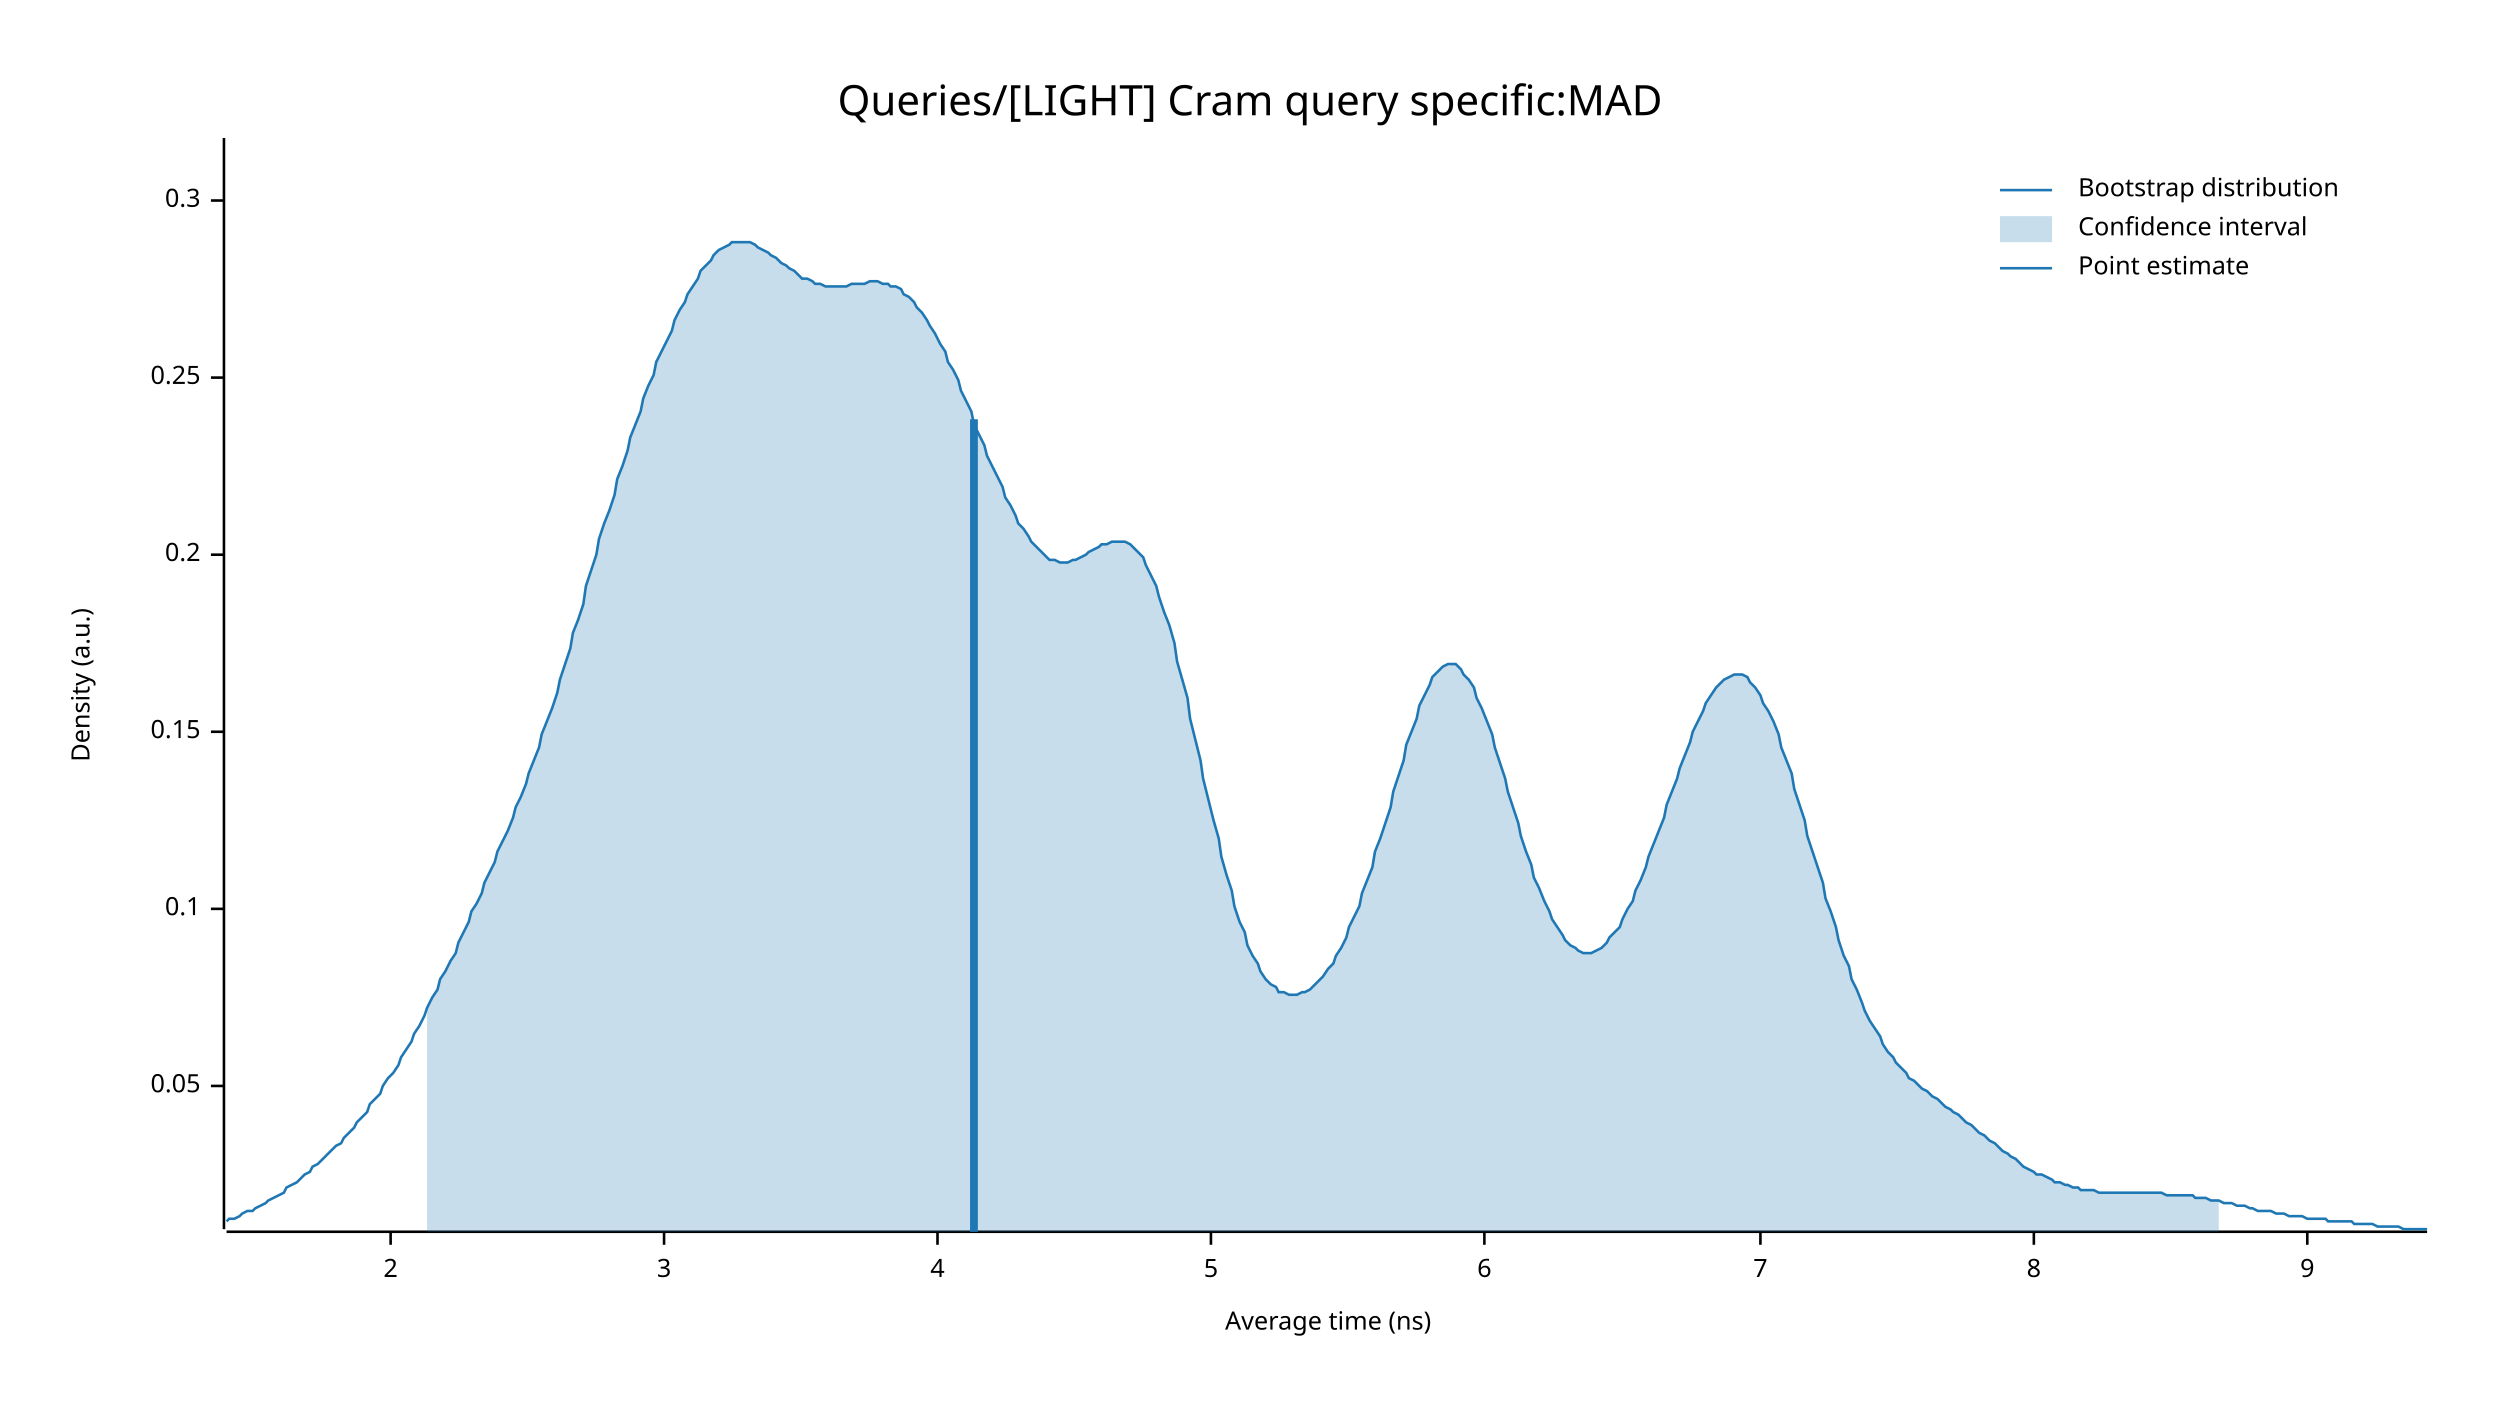
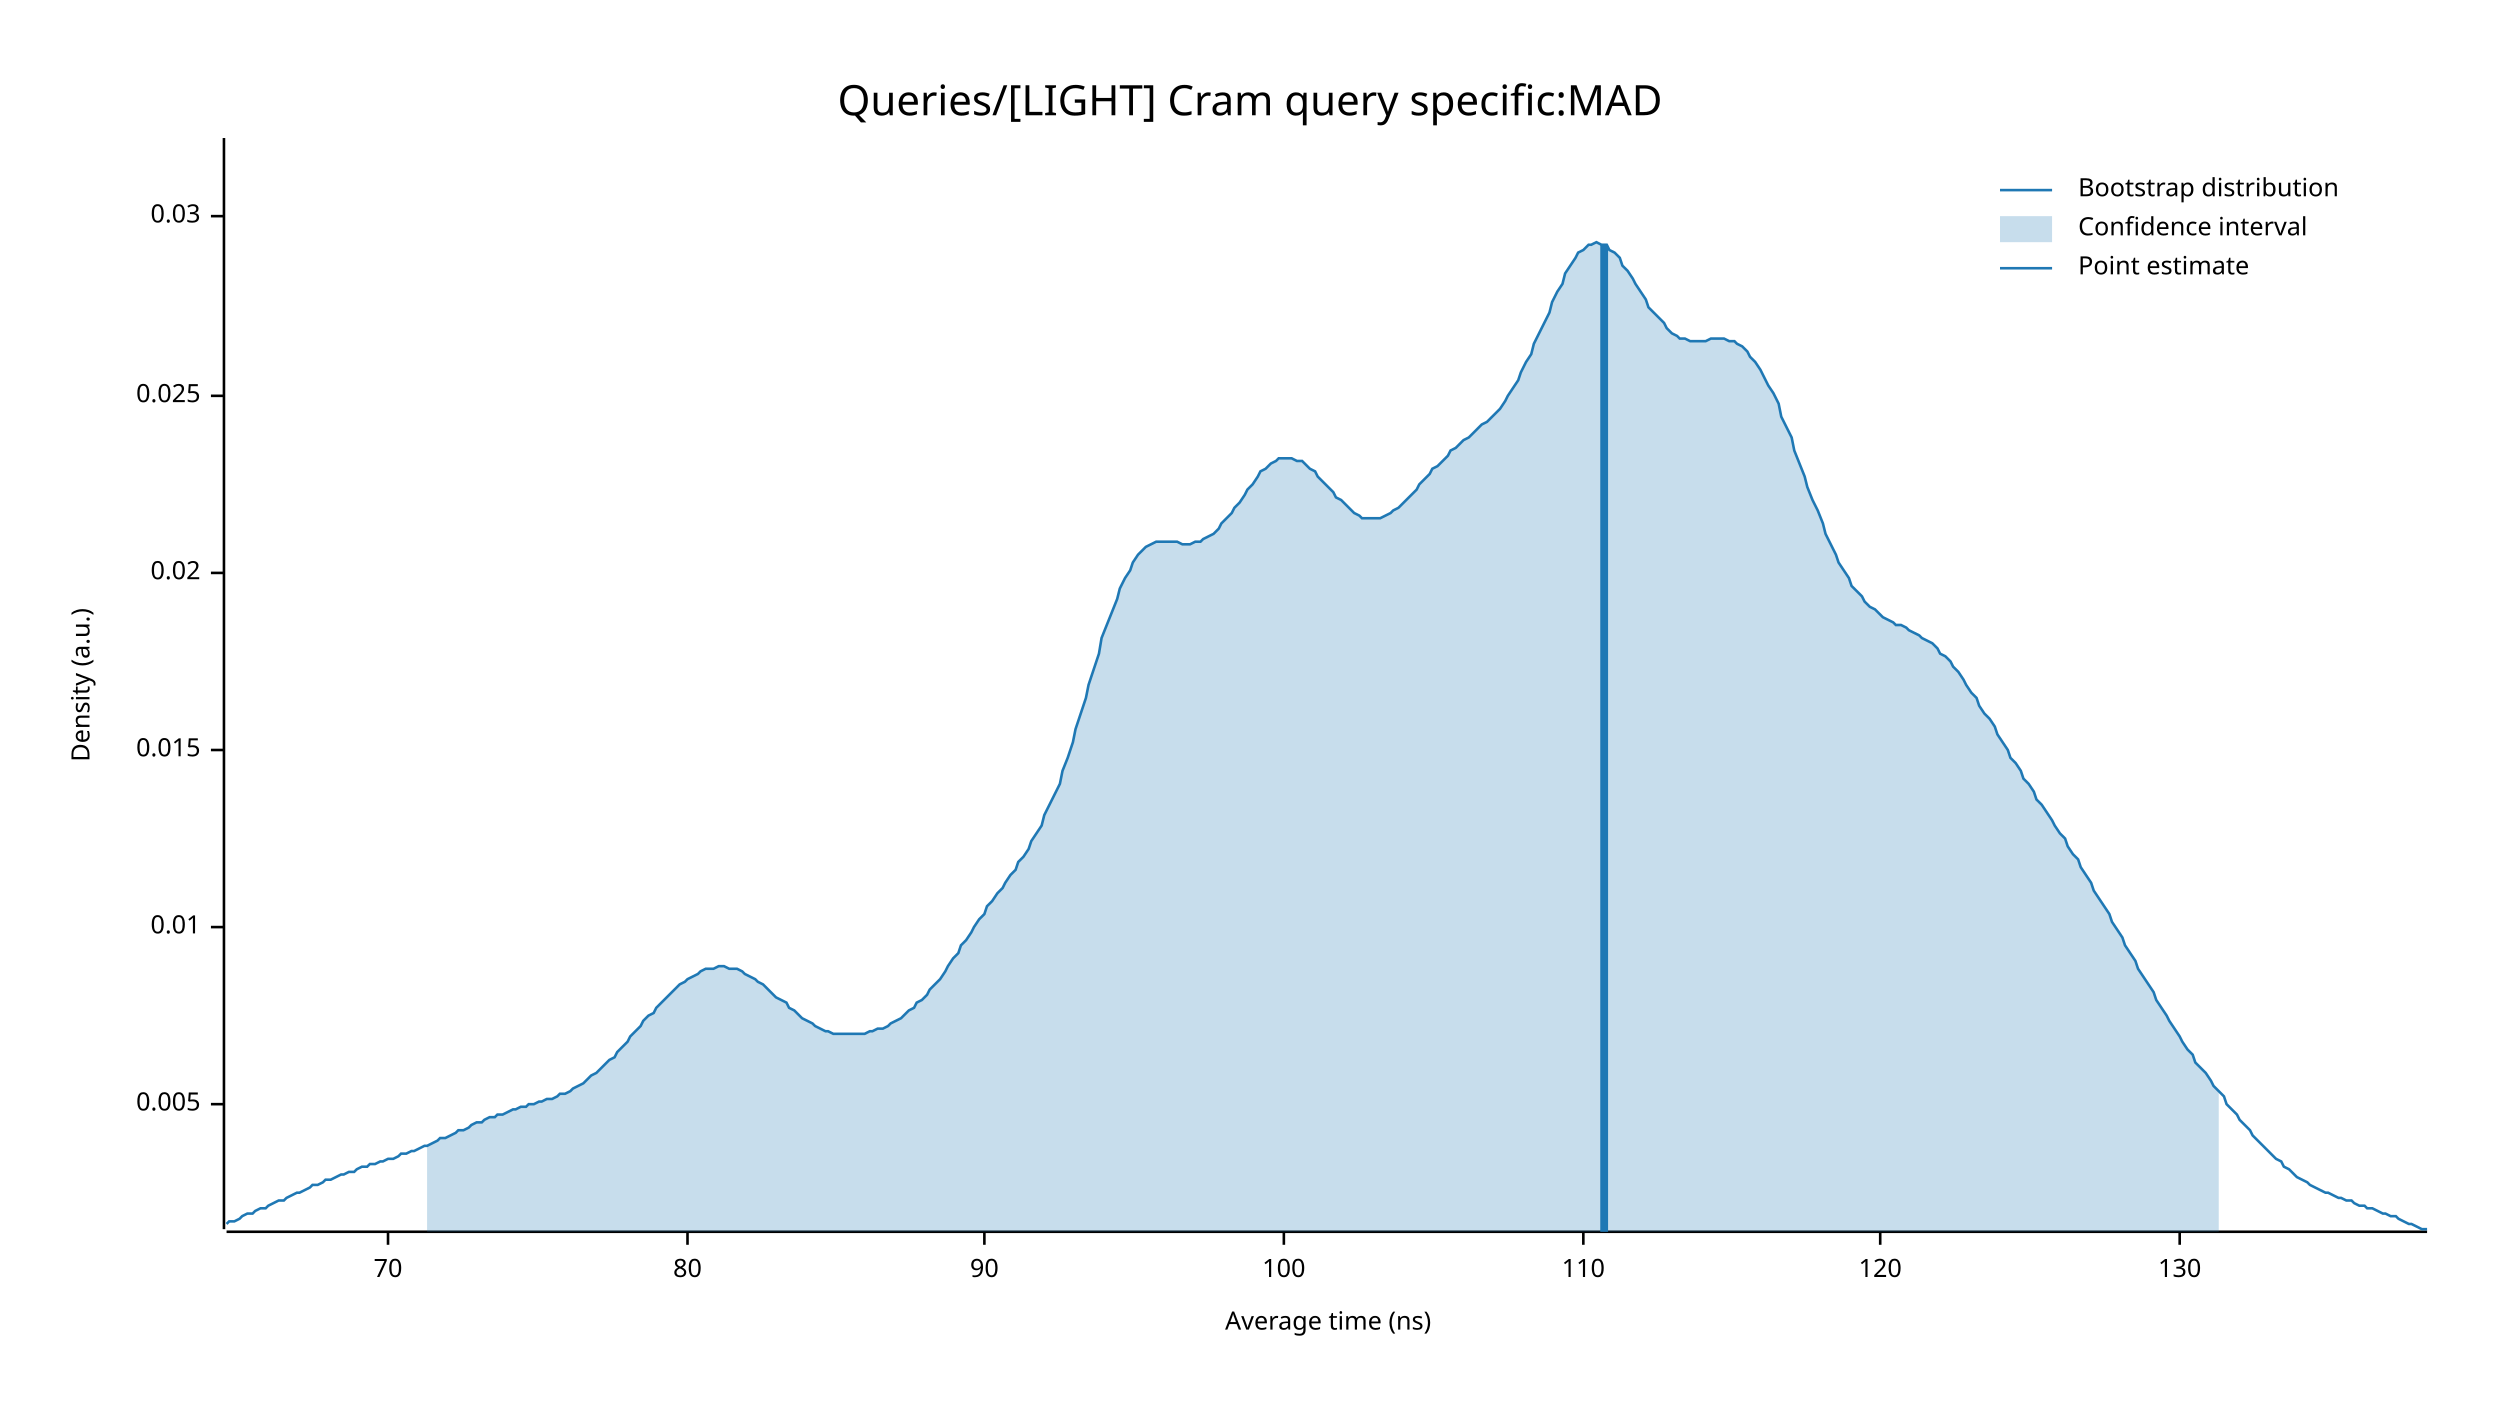
<svg xmlns="http://www.w3.org/2000/svg" width="960" height="540" viewBox="0 0 960 540">
  <text x="480" y="32" dy="0.76em" text-anchor="middle" font-family="sans-serif" font-size="16.129" opacity="1" fill="#000000">
Queries/[LIGHT] Cram query specific:MAD
</text>
  <text x="27" y="263" dy="0.76em" text-anchor="middle" font-family="sans-serif" font-size="9.677" opacity="1" fill="#000000" transform="rotate(270, 27, 263)">
Density (a.u.)
</text>
  <text x="510" y="513" dy="-0.5ex" text-anchor="middle" font-family="sans-serif" font-size="9.677" opacity="1" fill="#000000">
Average time (ns)
</text>
  <polyline fill="none" opacity="1" stroke="#000000" stroke-width="1" points="86,53 86,472 " />
-   <text x="77" y="417" dy="0.5ex" text-anchor="end" font-family="sans-serif" font-size="9.677" opacity="1" fill="#000000">
- 0.05
+   <text x="77" y="424" dy="0.5ex" text-anchor="end" font-family="sans-serif" font-size="9.677" opacity="1" fill="#000000">
+ 0.005
</text>
-   <polyline fill="none" opacity="1" stroke="#000000" stroke-width="1" points="81,417 86,417 " />
-   <text x="77" y="349" dy="0.5ex" text-anchor="end" font-family="sans-serif" font-size="9.677" opacity="1" fill="#000000">
- 0.1
+   <polyline fill="none" opacity="1" stroke="#000000" stroke-width="1" points="81,424 86,424 " />
+   <text x="77" y="356" dy="0.5ex" text-anchor="end" font-family="sans-serif" font-size="9.677" opacity="1" fill="#000000">
+ 0.01
</text>
-   <polyline fill="none" opacity="1" stroke="#000000" stroke-width="1" points="81,349 86,349 " />
-   <text x="77" y="281" dy="0.5ex" text-anchor="end" font-family="sans-serif" font-size="9.677" opacity="1" fill="#000000">
- 0.15
+   <polyline fill="none" opacity="1" stroke="#000000" stroke-width="1" points="81,356 86,356 " />
+   <text x="77" y="288" dy="0.5ex" text-anchor="end" font-family="sans-serif" font-size="9.677" opacity="1" fill="#000000">
+ 0.015
</text>
-   <polyline fill="none" opacity="1" stroke="#000000" stroke-width="1" points="81,281 86,281 " />
-   <text x="77" y="213" dy="0.5ex" text-anchor="end" font-family="sans-serif" font-size="9.677" opacity="1" fill="#000000">
- 0.2
+   <polyline fill="none" opacity="1" stroke="#000000" stroke-width="1" points="81,288 86,288 " />
+   <text x="77" y="220" dy="0.5ex" text-anchor="end" font-family="sans-serif" font-size="9.677" opacity="1" fill="#000000">
+ 0.02
</text>
-   <polyline fill="none" opacity="1" stroke="#000000" stroke-width="1" points="81,213 86,213 " />
-   <text x="77" y="145" dy="0.5ex" text-anchor="end" font-family="sans-serif" font-size="9.677" opacity="1" fill="#000000">
- 0.25
+   <polyline fill="none" opacity="1" stroke="#000000" stroke-width="1" points="81,220 86,220 " />
+   <text x="77" y="152" dy="0.5ex" text-anchor="end" font-family="sans-serif" font-size="9.677" opacity="1" fill="#000000">
+ 0.025
</text>
-   <polyline fill="none" opacity="1" stroke="#000000" stroke-width="1" points="81,145 86,145 " />
-   <text x="77" y="77" dy="0.5ex" text-anchor="end" font-family="sans-serif" font-size="9.677" opacity="1" fill="#000000">
- 0.3
+   <polyline fill="none" opacity="1" stroke="#000000" stroke-width="1" points="81,152 86,152 " />
+   <text x="77" y="83" dy="0.5ex" text-anchor="end" font-family="sans-serif" font-size="9.677" opacity="1" fill="#000000">
+ 0.03
</text>
-   <polyline fill="none" opacity="1" stroke="#000000" stroke-width="1" points="81,77 86,77 " />
+   <polyline fill="none" opacity="1" stroke="#000000" stroke-width="1" points="81,83 86,83 " />
  <polyline fill="none" opacity="1" stroke="#000000" stroke-width="1" points="87,473 932,473 " />
-   <text x="150" y="483" dy="0.76em" text-anchor="middle" font-family="sans-serif" font-size="9.677" opacity="1" fill="#000000">
- 2
+   <text x="149" y="483" dy="0.76em" text-anchor="middle" font-family="sans-serif" font-size="9.677" opacity="1" fill="#000000">
+ 70
</text>
-   <polyline fill="none" opacity="1" stroke="#000000" stroke-width="1" points="150,473 150,478 " />
-   <text x="255" y="483" dy="0.76em" text-anchor="middle" font-family="sans-serif" font-size="9.677" opacity="1" fill="#000000">
- 3
+   <polyline fill="none" opacity="1" stroke="#000000" stroke-width="1" points="149,473 149,478 " />
+   <text x="264" y="483" dy="0.76em" text-anchor="middle" font-family="sans-serif" font-size="9.677" opacity="1" fill="#000000">
+ 80
</text>
-   <polyline fill="none" opacity="1" stroke="#000000" stroke-width="1" points="255,473 255,478 " />
-   <text x="360" y="483" dy="0.76em" text-anchor="middle" font-family="sans-serif" font-size="9.677" opacity="1" fill="#000000">
- 4
+   <polyline fill="none" opacity="1" stroke="#000000" stroke-width="1" points="264,473 264,478 " />
+   <text x="378" y="483" dy="0.76em" text-anchor="middle" font-family="sans-serif" font-size="9.677" opacity="1" fill="#000000">
+ 90
</text>
-   <polyline fill="none" opacity="1" stroke="#000000" stroke-width="1" points="360,473 360,478 " />
-   <text x="465" y="483" dy="0.76em" text-anchor="middle" font-family="sans-serif" font-size="9.677" opacity="1" fill="#000000">
- 5
+   <polyline fill="none" opacity="1" stroke="#000000" stroke-width="1" points="378,473 378,478 " />
+   <text x="493" y="483" dy="0.76em" text-anchor="middle" font-family="sans-serif" font-size="9.677" opacity="1" fill="#000000">
+ 100
</text>
-   <polyline fill="none" opacity="1" stroke="#000000" stroke-width="1" points="465,473 465,478 " />
-   <text x="570" y="483" dy="0.76em" text-anchor="middle" font-family="sans-serif" font-size="9.677" opacity="1" fill="#000000">
- 6
+   <polyline fill="none" opacity="1" stroke="#000000" stroke-width="1" points="493,473 493,478 " />
+   <text x="608" y="483" dy="0.76em" text-anchor="middle" font-family="sans-serif" font-size="9.677" opacity="1" fill="#000000">
+ 110
</text>
-   <polyline fill="none" opacity="1" stroke="#000000" stroke-width="1" points="570,473 570,478 " />
-   <text x="676" y="483" dy="0.76em" text-anchor="middle" font-family="sans-serif" font-size="9.677" opacity="1" fill="#000000">
- 7
+   <polyline fill="none" opacity="1" stroke="#000000" stroke-width="1" points="608,473 608,478 " />
+   <text x="722" y="483" dy="0.76em" text-anchor="middle" font-family="sans-serif" font-size="9.677" opacity="1" fill="#000000">
+ 120
</text>
-   <polyline fill="none" opacity="1" stroke="#000000" stroke-width="1" points="676,473 676,478 " />
-   <text x="781" y="483" dy="0.76em" text-anchor="middle" font-family="sans-serif" font-size="9.677" opacity="1" fill="#000000">
- 8
+   <polyline fill="none" opacity="1" stroke="#000000" stroke-width="1" points="722,473 722,478 " />
+   <text x="837" y="483" dy="0.76em" text-anchor="middle" font-family="sans-serif" font-size="9.677" opacity="1" fill="#000000">
+ 130
</text>
-   <polyline fill="none" opacity="1" stroke="#000000" stroke-width="1" points="781,473 781,478 " />
-   <text x="886" y="483" dy="0.76em" text-anchor="middle" font-family="sans-serif" font-size="9.677" opacity="1" fill="#000000">
- 9
- </text>
-   <polyline fill="none" opacity="1" stroke="#000000" stroke-width="1" points="886,473 886,478 " />
-   <polyline fill="none" opacity="1" stroke="#1F78B4" stroke-width="1" points="87,469 88,468 90,468 92,467 93,466 95,465 97,465 98,464 100,463 102,462 103,461 105,460 107,459 109,458 110,456 112,455 114,454 115,453 117,451 119,450 120,448 122,447 124,445 125,444 127,442 129,440 131,439 132,437 134,435 136,433 137,431 139,429 141,427 142,424 144,422 146,420 147,417 149,414 151,412 153,409 154,406 156,403 158,400 159,397 161,394 163,390 164,387 166,383 168,380 169,376 171,373 173,369 175,366 176,362 178,358 180,354 181,350 183,347 185,343 186,339 188,335 190,331 191,327 193,323 195,319 197,314 198,310 200,306 202,301 203,297 205,292 207,287 208,282 210,277 212,272 214,266 215,261 217,255 219,249 220,243 222,238 224,232 225,225 227,219 229,213 230,207 232,201 234,196 236,190 237,184 239,179 241,173 242,168 244,163 246,158 247,153 249,148 251,144 252,139 254,135 256,131 258,127 259,123 261,119 263,116 264,113 266,110 268,107 269,104 271,102 273,100 274,98 276,96 278,95 280,94 281,93 283,93 285,93 286,93 288,93 290,94 291,95 293,96 295,97 296,98 298,99 300,101 302,102 303,103 305,104 307,106 308,107 310,107 312,108 313,109 315,109 317,110 318,110 320,110 322,110 324,110 325,110 327,109 329,109 330,109 332,109 334,108 335,108 337,108 339,109 341,109 342,110 344,110 346,111 347,113 349,114 351,116 352,118 354,120 356,123 357,125 359,128 361,132 363,135 364,139 366,142 368,146 369,150 371,154 373,158 374,163 376,167 378,171 379,175 381,179 383,183 385,187 386,191 388,194 390,198 391,201 393,203 395,206 396,208 398,210 400,212 401,213 403,215 405,215 407,216 408,216 410,216 412,215 413,215 415,214 417,213 418,212 420,211 422,210 423,209 425,209 427,208 429,208 430,208 432,208 434,209 435,210 437,212 439,214 440,217 442,221 444,225 445,229 447,235 449,240 451,247 452,254 454,261 456,268 457,276 459,284 461,292 462,299 464,307 466,315 468,322 469,329 471,336 473,342 474,348 476,354 478,358 479,363 481,367 483,370 484,373 486,376 488,378 490,379 491,381 493,381 495,382 496,382 498,382 500,381 501,381 503,380 505,378 506,377 508,375 510,372 512,370 513,367 515,364 517,360 518,356 520,352 522,348 523,343 525,338 527,333 528,327 530,322 532,316 534,310 535,304 537,298 539,292 540,286 542,281 544,276 545,271 547,267 549,263 550,260 552,258 554,256 556,255 557,255 559,255 561,257 562,259 564,261 566,264 567,268 569,272 571,277 573,282 574,287 576,293 578,299 579,304 581,310 583,316 584,321 586,327 588,332 589,337 591,341 593,346 595,350 596,353 598,356 600,359 601,361 603,363 605,364 606,365 608,366 610,366 611,366 613,365 615,364 617,362 618,360 620,358 622,356 623,353 625,349 627,346 628,342 630,338 632,333 633,329 635,324 637,319 639,314 640,309 642,304 644,299 645,295 647,290 649,285 650,281 652,277 654,273 655,270 657,267 659,264 661,262 662,261 664,260 666,259 667,259 669,259 671,260 672,262 674,264 676,267 677,270 679,273 681,277 683,282 684,287 686,292 688,297 689,303 691,309 693,315 694,321 696,327 698,333 700,339 701,345 703,350 705,356 706,361 708,367 710,371 711,376 713,380 715,385 716,388 718,392 720,395 722,398 723,401 725,404 727,406 728,408 730,410 732,412 733,414 735,415 737,417 738,418 740,419 742,421 744,422 745,423 747,425 749,426 750,427 752,428 754,430 755,431 757,432 759,434 760,435 762,436 764,438 766,439 767,440 769,442 771,443 772,444 774,445 776,447 777,448 779,449 781,450 782,451 784,451 786,452 788,453 789,454 791,454 793,455 794,455 796,456 798,456 799,457 801,457 803,457 804,457 806,458 808,458 810,458 811,458 813,458 815,458 816,458 818,458 820,458 821,458 823,458 825,458 827,458 828,458 830,458 832,459 833,459 835,459 837,459 838,459 840,459 842,459 843,460 845,460 847,460 849,461 850,461 852,461 854,462 855,462 857,462 859,463 860,463 862,463 864,464 865,464 867,465 869,465 871,465 872,465 874,466 876,466 877,466 879,467 881,467 882,467 884,467 886,468 887,468 889,468 891,468 893,468 894,469 896,469 898,469 899,469 901,469 903,469 904,470 906,470 908,470 909,470 911,470 913,471 915,471 916,471 918,471 920,471 921,471 923,472 925,472 926,472 928,472 930,472 932,472 " />
-   <polygon opacity="0.25" fill="#1F78B4" points="164,387 166,383 168,380 169,376 171,373 173,369 175,366 176,362 178,358 180,354 181,350 183,347 185,343 186,339 188,335 190,331 191,327 193,323 195,319 197,314 198,310 200,306 202,301 203,297 205,292 207,287 208,282 210,277 212,272 214,266 215,261 217,255 219,249 220,243 222,238 224,232 225,225 227,219 229,213 230,207 232,201 234,196 236,190 237,184 239,179 241,173 242,168 244,163 246,158 247,153 249,148 251,144 252,139 254,135 256,131 258,127 259,123 261,119 263,116 264,113 266,110 268,107 269,104 271,102 273,100 274,98 276,96 278,95 280,94 281,93 283,93 285,93 286,93 288,93 290,94 291,95 293,96 295,97 296,98 298,99 300,101 302,102 303,103 305,104 307,106 308,107 310,107 312,108 313,109 315,109 317,110 318,110 320,110 322,110 324,110 325,110 327,109 329,109 330,109 332,109 334,108 335,108 337,108 339,109 341,109 342,110 344,110 346,111 347,113 349,114 351,116 352,118 354,120 356,123 357,125 359,128 361,132 363,135 364,139 366,142 368,146 369,150 371,154 373,158 374,163 376,167 378,171 379,175 381,179 383,183 385,187 386,191 388,194 390,198 391,201 393,203 395,206 396,208 398,210 400,212 401,213 403,215 405,215 407,216 408,216 410,216 412,215 413,215 415,214 417,213 418,212 420,211 422,210 423,209 425,209 427,208 429,208 430,208 432,208 434,209 435,210 437,212 439,214 440,217 442,221 444,225 445,229 447,235 449,240 451,247 452,254 454,261 456,268 457,276 459,284 461,292 462,299 464,307 466,315 468,322 469,329 471,336 473,342 474,348 476,354 478,358 479,363 481,367 483,370 484,373 486,376 488,378 490,379 491,381 493,381 495,382 496,382 498,382 500,381 501,381 503,380 505,378 506,377 508,375 510,372 512,370 513,367 515,364 517,360 518,356 520,352 522,348 523,343 525,338 527,333 528,327 530,322 532,316 534,310 535,304 537,298 539,292 540,286 542,281 544,276 545,271 547,267 549,263 550,260 552,258 554,256 556,255 557,255 559,255 561,257 562,259 564,261 566,264 567,268 569,272 571,277 573,282 574,287 576,293 578,299 579,304 581,310 583,316 584,321 586,327 588,332 589,337 591,341 593,346 595,350 596,353 598,356 600,359 601,361 603,363 605,364 606,365 608,366 610,366 611,366 613,365 615,364 617,362 618,360 620,358 622,356 623,353 625,349 627,346 628,342 630,338 632,333 633,329 635,324 637,319 639,314 640,309 642,304 644,299 645,295 647,290 649,285 650,281 652,277 654,273 655,270 657,267 659,264 661,262 662,261 664,260 666,259 667,259 669,259 671,260 672,262 674,264 676,267 677,270 679,273 681,277 683,282 684,287 686,292 688,297 689,303 691,309 693,315 694,321 696,327 698,333 700,339 701,345 703,350 705,356 706,361 708,367 710,371 711,376 713,380 715,385 716,388 718,392 720,395 722,398 723,401 725,404 727,406 728,408 730,410 732,412 733,414 735,415 737,417 738,418 740,419 742,421 744,422 745,423 747,425 749,426 750,427 752,428 754,430 755,431 757,432 759,434 760,435 762,436 764,438 766,439 767,440 769,442 771,443 772,444 774,445 776,447 777,448 779,449 781,450 782,451 784,451 786,452 788,453 789,454 791,454 793,455 794,455 796,456 798,456 799,457 801,457 803,457 804,457 806,458 808,458 810,458 811,458 813,458 815,458 816,458 818,458 820,458 821,458 823,458 825,458 827,458 828,458 830,458 832,459 833,459 835,459 837,459 838,459 840,459 842,459 843,460 845,460 847,460 849,461 850,461 852,461 852,473 164,473 " />
-   <polyline fill="none" opacity="1" stroke="#1F78B4" stroke-width="3" points="374,473 374,161 " />
+   <polyline fill="none" opacity="1" stroke="#000000" stroke-width="1" points="837,473 837,478 " />
+   <polyline fill="none" opacity="1" stroke="#1F78B4" stroke-width="1" points="87,470 88,469 90,469 92,468 93,467 95,466 97,466 98,465 100,464 102,464 103,463 105,462 107,461 109,461 110,460 112,459 114,458 115,458 117,457 119,456 120,455 122,455 124,454 125,453 127,453 129,452 131,451 132,451 134,450 136,450 137,449 139,448 141,448 142,447 144,447 146,446 147,446 149,445 151,445 153,444 154,443 156,443 158,442 159,442 161,441 163,440 164,440 166,439 168,438 169,437 171,437 173,436 175,435 176,434 178,434 180,433 181,432 183,431 185,431 186,430 188,429 190,429 191,428 193,428 195,427 197,426 198,426 200,425 202,425 203,424 205,424 207,423 208,423 210,422 212,422 214,421 215,420 217,420 219,419 220,418 222,417 224,416 225,415 227,413 229,412 230,411 232,409 234,407 236,406 237,404 239,402 241,400 242,398 244,396 246,394 247,392 249,390 251,389 252,387 254,385 256,383 258,381 259,380 261,378 263,377 264,376 266,375 268,374 269,373 271,372 273,372 274,372 276,371 278,371 280,372 281,372 283,372 285,373 286,374 288,375 290,376 291,377 293,378 295,380 296,381 298,383 300,384 302,385 303,387 305,388 307,390 308,391 310,392 312,393 313,394 315,395 317,396 318,396 320,397 322,397 324,397 325,397 327,397 329,397 330,397 332,397 334,396 335,396 337,395 339,395 341,394 342,393 344,392 346,391 347,390 349,388 351,387 352,385 354,384 356,382 357,380 359,378 361,376 363,373 364,371 366,368 368,366 369,363 371,361 373,358 374,356 376,353 378,351 379,348 381,346 383,343 385,341 386,339 388,336 390,334 391,331 393,329 395,326 396,323 398,320 400,317 401,313 403,309 405,305 407,301 408,296 410,291 412,285 413,280 415,274 417,268 418,263 420,257 422,251 423,245 425,240 427,235 429,230 430,226 432,222 434,219 435,216 437,213 439,211 440,210 442,209 444,208 445,208 447,208 449,208 451,208 452,208 454,209 456,209 457,209 459,208 461,208 462,207 464,206 466,205 468,203 469,201 471,199 473,197 474,195 476,193 478,190 479,188 481,186 483,183 484,181 486,180 488,178 490,177 491,176 493,176 495,176 496,176 498,177 500,177 501,178 503,180 505,181 506,183 508,185 510,187 512,189 513,191 515,192 517,194 518,195 520,197 522,198 523,199 525,199 527,199 528,199 530,199 532,198 534,197 535,196 537,195 539,193 540,192 542,190 544,188 545,186 547,184 549,182 550,180 552,179 554,177 556,175 557,173 559,172 561,170 562,169 564,168 566,166 567,165 569,163 571,162 573,160 574,159 576,157 578,154 579,152 581,149 583,146 584,143 586,139 588,136 589,132 591,128 593,124 595,120 596,116 598,112 600,109 601,105 603,102 605,99 606,97 608,96 610,94 611,94 613,93 615,94 617,94 618,96 620,97 622,99 623,102 625,104 627,107 628,109 630,112 632,115 633,118 635,120 637,122 639,124 640,126 642,128 644,129 645,130 647,130 649,131 650,131 652,131 654,131 655,131 657,130 659,130 661,130 662,130 664,131 666,131 667,132 669,133 671,135 672,137 674,139 676,142 677,144 679,148 681,151 683,155 684,160 686,164 688,168 689,173 691,178 693,183 694,187 696,192 698,196 700,201 701,205 703,209 705,213 706,216 708,219 710,222 711,225 713,227 715,229 716,231 718,233 720,234 722,236 723,237 725,238 727,239 728,240 730,240 732,241 733,242 735,243 737,244 738,245 740,246 742,247 744,249 745,251 747,252 749,254 750,256 752,258 754,261 755,263 757,266 759,268 760,271 762,274 764,276 766,279 767,282 769,285 771,288 772,291 774,293 776,296 777,299 779,301 781,304 782,307 784,309 786,312 788,315 789,317 791,320 793,322 794,325 796,328 798,330 799,333 801,336 803,339 804,342 806,345 808,348 810,351 811,354 813,357 815,360 816,363 818,366 820,369 821,372 823,375 825,378 827,381 828,384 830,387 832,390 833,392 835,395 837,398 838,400 840,403 842,405 843,408 845,410 847,412 849,415 850,417 852,419 854,421 855,424 857,426 859,428 860,430 862,432 864,434 865,436 867,438 869,440 871,442 872,443 874,445 876,446 877,448 879,449 881,451 882,452 884,453 886,454 887,455 889,456 891,457 893,458 894,458 896,459 898,460 899,460 901,461 903,461 904,462 906,463 908,463 909,464 911,464 913,465 915,466 916,466 918,467 920,467 921,468 923,469 925,470 926,470 928,471 930,472 932,472 " />
+   <polygon opacity="0.25" fill="#1F78B4" points="164,440 166,439 168,438 169,437 171,437 173,436 175,435 176,434 178,434 180,433 181,432 183,431 185,431 186,430 188,429 190,429 191,428 193,428 195,427 197,426 198,426 200,425 202,425 203,424 205,424 207,423 208,423 210,422 212,422 214,421 215,420 217,420 219,419 220,418 222,417 224,416 225,415 227,413 229,412 230,411 232,409 234,407 236,406 237,404 239,402 241,400 242,398 244,396 246,394 247,392 249,390 251,389 252,387 254,385 256,383 258,381 259,380 261,378 263,377 264,376 266,375 268,374 269,373 271,372 273,372 274,372 276,371 278,371 280,372 281,372 283,372 285,373 286,374 288,375 290,376 291,377 293,378 295,380 296,381 298,383 300,384 302,385 303,387 305,388 307,390 308,391 310,392 312,393 313,394 315,395 317,396 318,396 320,397 322,397 324,397 325,397 327,397 329,397 330,397 332,397 334,396 335,396 337,395 339,395 341,394 342,393 344,392 346,391 347,390 349,388 351,387 352,385 354,384 356,382 357,380 359,378 361,376 363,373 364,371 366,368 368,366 369,363 371,361 373,358 374,356 376,353 378,351 379,348 381,346 383,343 385,341 386,339 388,336 390,334 391,331 393,329 395,326 396,323 398,320 400,317 401,313 403,309 405,305 407,301 408,296 410,291 412,285 413,280 415,274 417,268 418,263 420,257 422,251 423,245 425,240 427,235 429,230 430,226 432,222 434,219 435,216 437,213 439,211 440,210 442,209 444,208 445,208 447,208 449,208 451,208 452,208 454,209 456,209 457,209 459,208 461,208 462,207 464,206 466,205 468,203 469,201 471,199 473,197 474,195 476,193 478,190 479,188 481,186 483,183 484,181 486,180 488,178 490,177 491,176 493,176 495,176 496,176 498,177 500,177 501,178 503,180 505,181 506,183 508,185 510,187 512,189 513,191 515,192 517,194 518,195 520,197 522,198 523,199 525,199 527,199 528,199 530,199 532,198 534,197 535,196 537,195 539,193 540,192 542,190 544,188 545,186 547,184 549,182 550,180 552,179 554,177 556,175 557,173 559,172 561,170 562,169 564,168 566,166 567,165 569,163 571,162 573,160 574,159 576,157 578,154 579,152 581,149 583,146 584,143 586,139 588,136 589,132 591,128 593,124 595,120 596,116 598,112 600,109 601,105 603,102 605,99 606,97 608,96 610,94 611,94 613,93 615,94 617,94 618,96 620,97 622,99 623,102 625,104 627,107 628,109 630,112 632,115 633,118 635,120 637,122 639,124 640,126 642,128 644,129 645,130 647,130 649,131 650,131 652,131 654,131 655,131 657,130 659,130 661,130 662,130 664,131 666,131 667,132 669,133 671,135 672,137 674,139 676,142 677,144 679,148 681,151 683,155 684,160 686,164 688,168 689,173 691,178 693,183 694,187 696,192 698,196 700,201 701,205 703,209 705,213 706,216 708,219 710,222 711,225 713,227 715,229 716,231 718,233 720,234 722,236 723,237 725,238 727,239 728,240 730,240 732,241 733,242 735,243 737,244 738,245 740,246 742,247 744,249 745,251 747,252 749,254 750,256 752,258 754,261 755,263 757,266 759,268 760,271 762,274 764,276 766,279 767,282 769,285 771,288 772,291 774,293 776,296 777,299 779,301 781,304 782,307 784,309 786,312 788,315 789,317 791,320 793,322 794,325 796,328 798,330 799,333 801,336 803,339 804,342 806,345 808,348 810,351 811,354 813,357 815,360 816,363 818,366 820,369 821,372 823,375 825,378 827,381 828,384 830,387 832,390 833,392 835,395 837,398 838,400 840,403 842,405 843,408 845,410 847,412 849,415 850,417 852,419 852,473 164,473 " />
+   <polyline fill="none" opacity="1" stroke="#1F78B4" stroke-width="3" points="616,473 616,94 " />
  <text x="798" y="68" dy="0.76em" text-anchor="start" font-family="sans-serif" font-size="9.677" opacity="1" fill="#000000">
Bootstrap distribution
</text>
  <text x="798" y="83" dy="0.76em" text-anchor="start" font-family="sans-serif" font-size="9.677" opacity="1" fill="#000000">
Confidence interval
</text>
  <text x="798" y="98" dy="0.76em" text-anchor="start" font-family="sans-serif" font-size="9.677" opacity="1" fill="#000000">
Point estimate
</text>
  <polyline fill="none" opacity="1" stroke="#1F78B4" stroke-width="1" points="768,73 788,73 " />
  <rect x="768" y="83" width="20" height="10" opacity="0.25" fill="#1F78B4" stroke="none" />
  <polyline fill="none" opacity="1" stroke="#1F78B4" stroke-width="1" points="768,103 788,103 " />
</svg>
